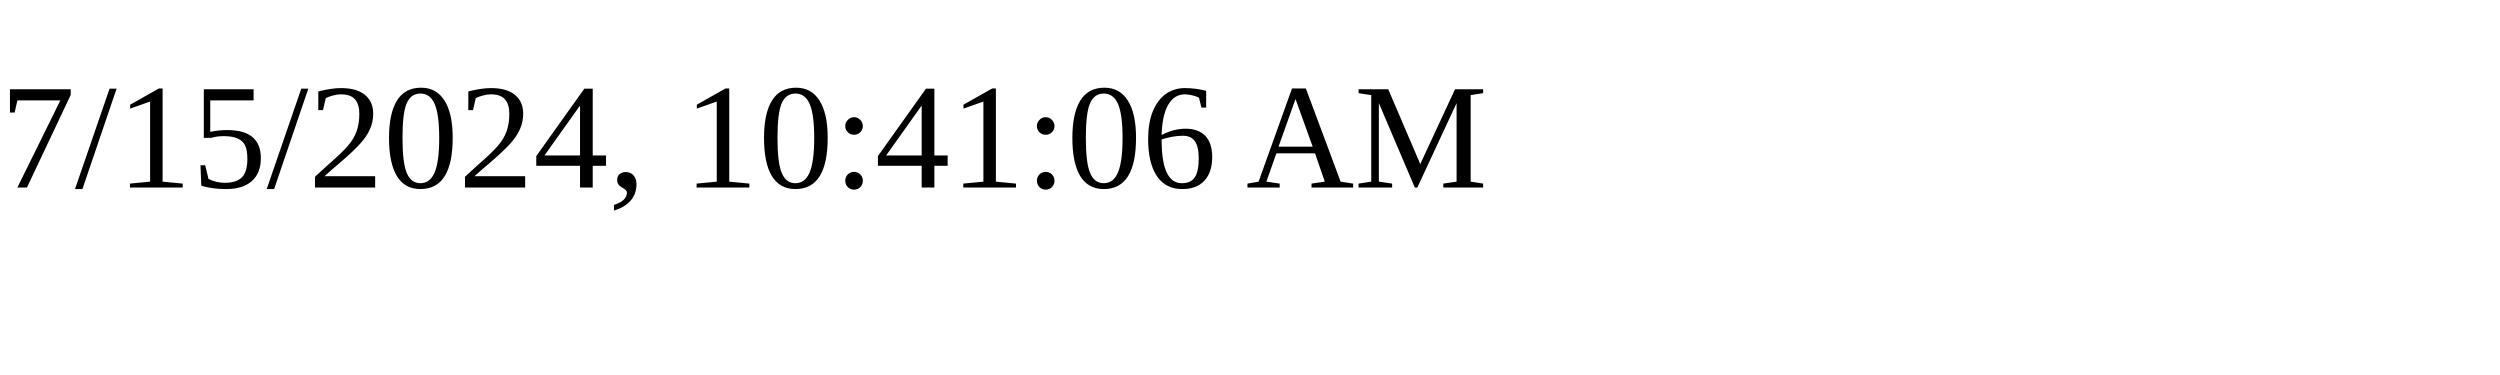
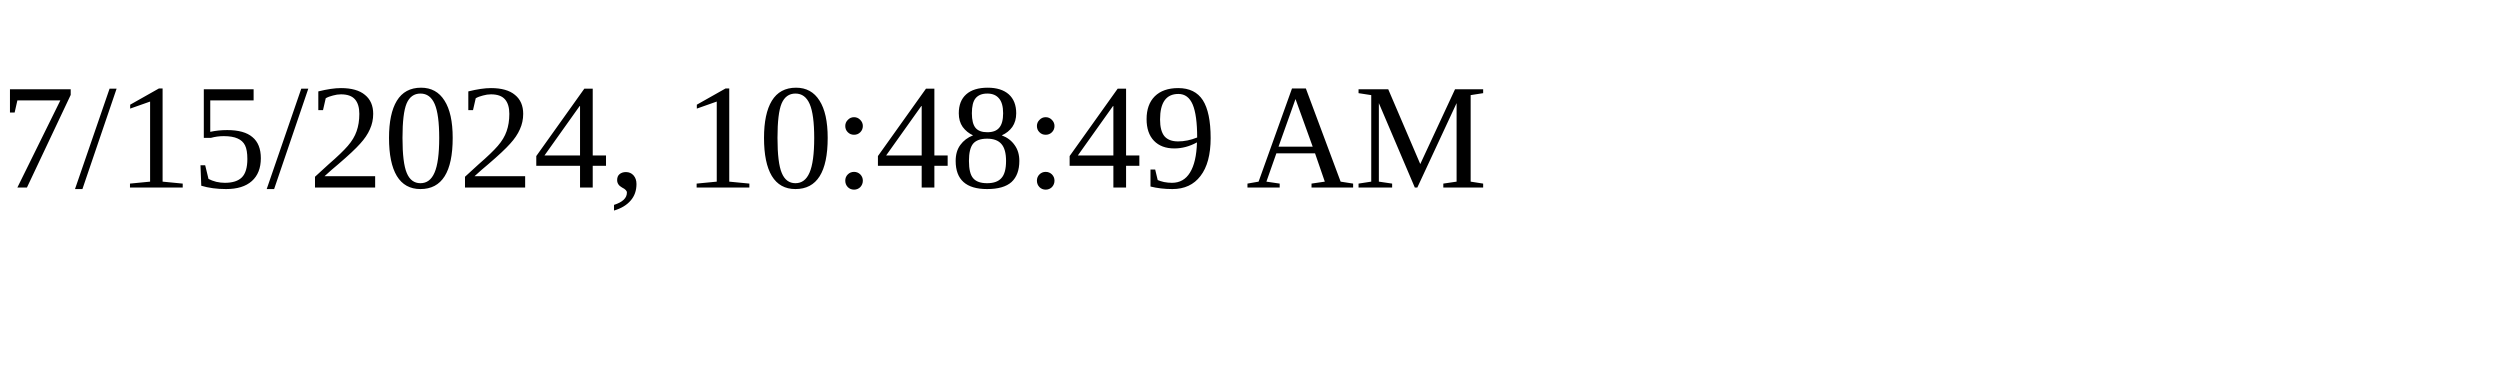
<svg xmlns="http://www.w3.org/2000/svg" height="30" width="200">
-   <text x="0" y="15">7/15/2024, 10:41:06 AM</text>
+   <text x="0" y="15">7/15/2024, 10:48:49 AM</text>
</svg>
